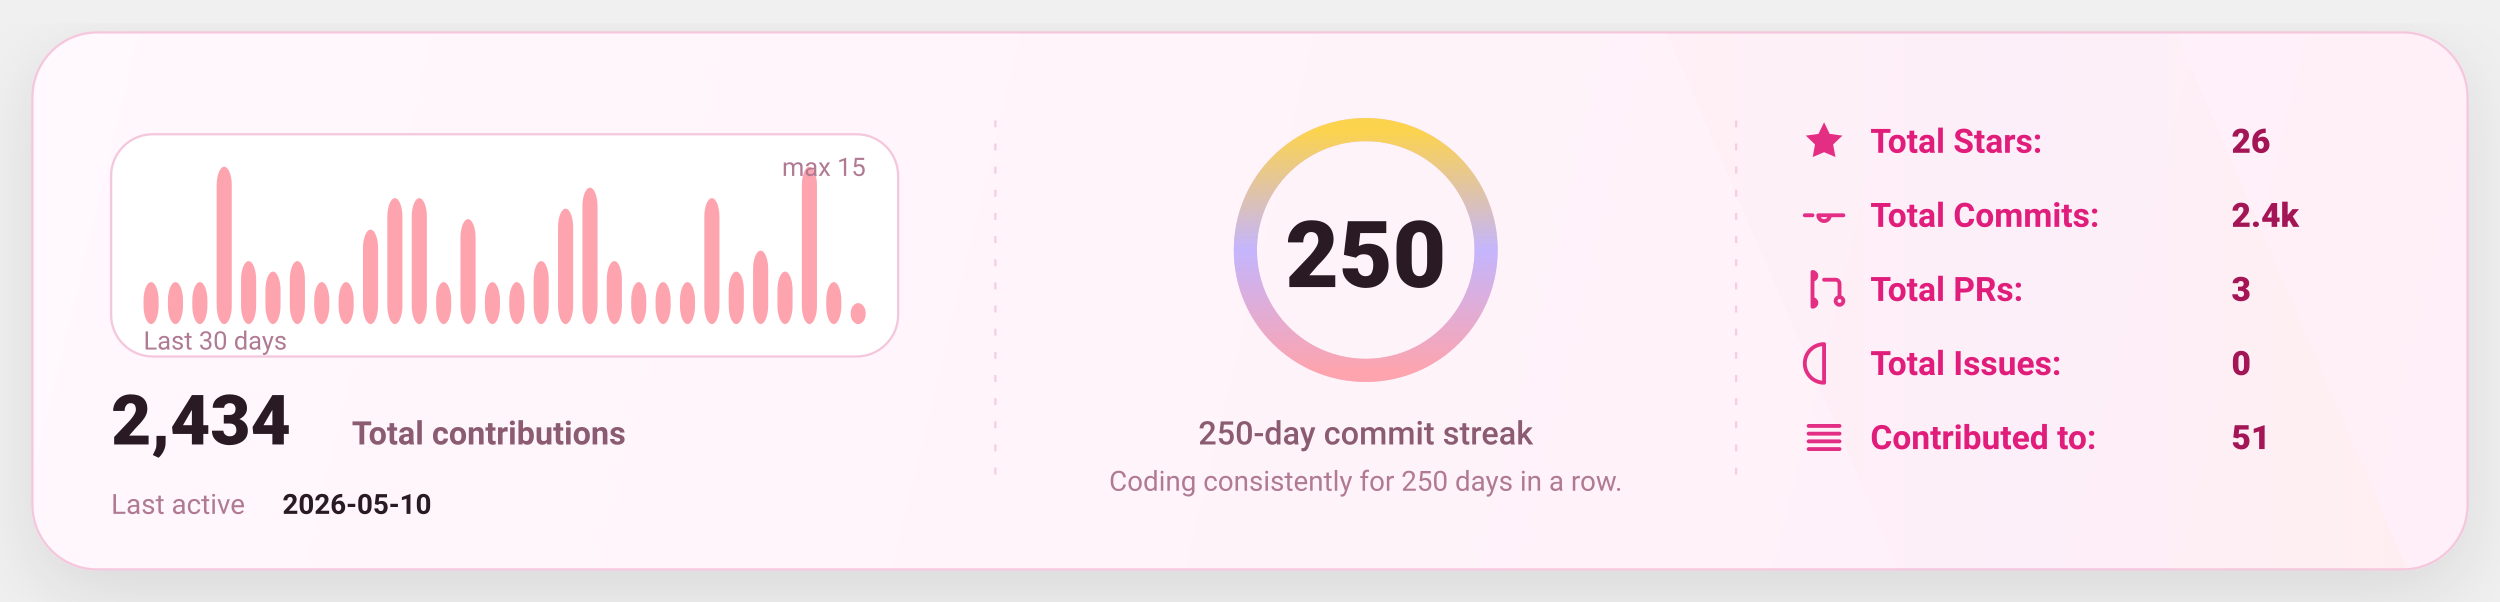
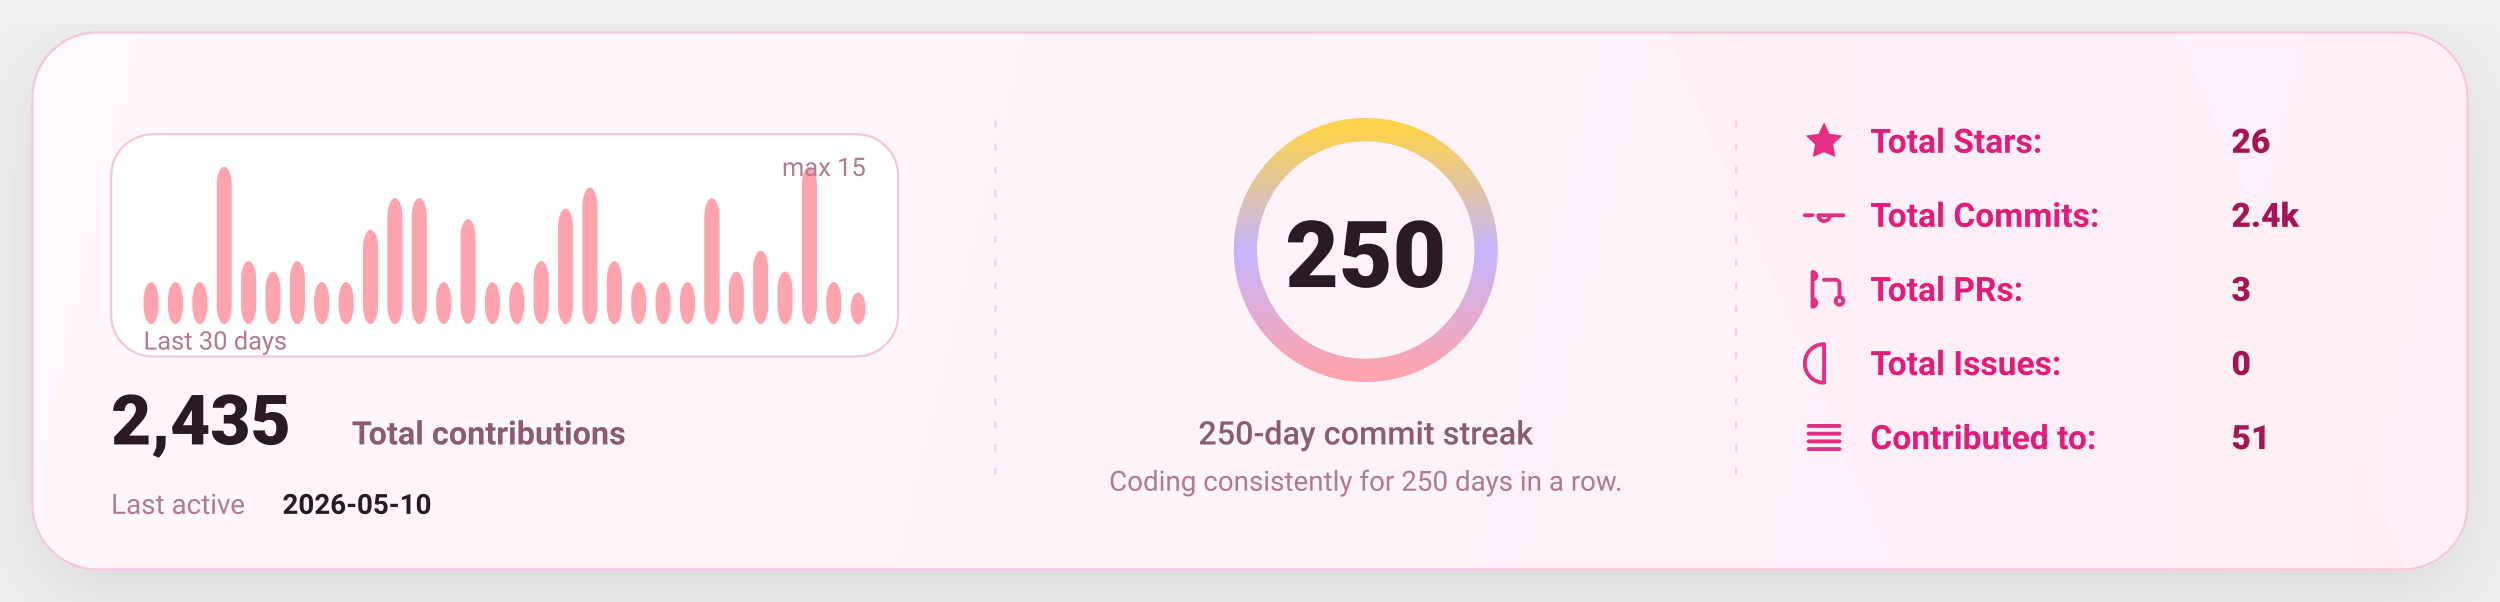
<svg xmlns="http://www.w3.org/2000/svg" width="1080" height="260" viewBox="0 0 1080 260" fill="none" role="img" aria-label="GitHub stats card">
  <defs>
    <linearGradient id="bg" x1="0" y1="0" x2="1080" y2="260" gradientUnits="userSpaceOnUse">
      <stop stop-color="#FFF8FC" />
      <stop offset="1" stop-color="#FFEFF8" />
    </linearGradient>
    <linearGradient id="accent" x1="0" y1="0" x2="1" y2="0">
      <stop offset="0" stop-color="#FDA4AF" />
      <stop offset="0.5" stop-color="#C4B5FD" />
      <stop offset="1" stop-color="#FCD34D" />
    </linearGradient>
    <linearGradient id="chartFill" x1="0" y1="0" x2="0" y2="1">
      <stop stop-color="#FDA4AF" stop-opacity="0.18" />
      <stop offset="1" stop-color="#FDA4AF" stop-opacity="0" />
    </linearGradient>
    <filter id="shadow" x="-20%" y="-20%" width="140%" height="140%">
      <feDropShadow dx="0" dy="10" stdDeviation="16" flood-color="#000000" flood-opacity="0.1" />
    </filter>
    <style>
      text { font-family: "Comic Sans MS","Trebuchet MS","Segoe UI",system-ui,-apple-system,Roboto,Helvetica,Arial,sans-serif; dominant-baseline: alphabetic; }
    </style>
  </defs>
  <rect x="14" y="14" width="1052" height="232" rx="28" fill="url(#bg)" stroke="#F4C7DD" stroke-width="1" filter="url(#shadow)" />
  <path d="M720 14     L940 14     L1040 246     L820 246 Z" fill="url(#accent)" opacity="0.04" />
  <line x1="430" y1="52" x2="430" y2="208" stroke="#F4C7DD" stroke-width="1" stroke-dasharray="3 7" opacity="0.85" />
  <line x1="430" y1="52" x2="430" y2="208" stroke="url(#accent)" stroke-width="1.4" stroke-dasharray="2 7" opacity="0.65" />
  <line x1="750" y1="52" x2="750" y2="208" stroke="#F4C7DD" stroke-width="1" stroke-dasharray="3 7" opacity="0.85" />
  <line x1="750" y1="52" x2="750" y2="208" stroke="url(#accent)" stroke-width="1.4" stroke-dasharray="2 7" opacity="0.65" />
  <g transform="translate(48,58)">
    <rect x="0" y="0" width="340" height="96" rx="18" fill="#FFFFFF" stroke="#F4C7DD" />
    <rect x="14.00" y="63.87" width="6.53" height="18.13" rx="8.00" fill="#FDA4AF" />
    <rect x="24.53" y="63.87" width="6.53" height="18.13" rx="8.00" fill="#FDA4AF" />
    <rect x="35.07" y="63.87" width="6.53" height="18.13" rx="8.00" fill="#FDA4AF" />
    <rect x="45.60" y="14.00" width="6.53" height="68.00" rx="8.00" fill="#FDA4AF" />
    <rect x="56.13" y="54.80" width="6.53" height="27.20" rx="8.00" fill="#FDA4AF" />
    <rect x="66.67" y="59.33" width="6.53" height="22.67" rx="8.00" fill="#FDA4AF" />
    <rect x="77.20" y="54.80" width="6.53" height="27.20" rx="8.00" fill="#FDA4AF" />
    <rect x="87.73" y="63.87" width="6.53" height="18.13" rx="8.00" fill="#FDA4AF" />
    <rect x="98.27" y="63.87" width="6.53" height="18.13" rx="8.00" fill="#FDA4AF" />
    <rect x="108.80" y="41.20" width="6.53" height="40.80" rx="8.00" fill="#FDA4AF" />
    <rect x="119.33" y="27.60" width="6.53" height="54.40" rx="8.00" fill="#FDA4AF" />
    <rect x="129.87" y="27.60" width="6.53" height="54.40" rx="8.00" fill="#FDA4AF" />
    <rect x="140.40" y="63.87" width="6.53" height="18.13" rx="8.00" fill="#FDA4AF" />
    <rect x="150.93" y="36.67" width="6.53" height="45.33" rx="8.00" fill="#FDA4AF" />
    <rect x="161.47" y="63.87" width="6.53" height="18.13" rx="8.00" fill="#FDA4AF" />
    <rect x="172.00" y="63.87" width="6.53" height="18.13" rx="8.00" fill="#FDA4AF" />
    <rect x="182.53" y="54.80" width="6.53" height="27.20" rx="8.00" fill="#FDA4AF" />
    <rect x="193.07" y="32.13" width="6.53" height="49.87" rx="8.00" fill="#FDA4AF" />
    <rect x="203.60" y="23.07" width="6.53" height="58.93" rx="8.00" fill="#FDA4AF" />
    <rect x="214.13" y="54.80" width="6.53" height="27.20" rx="8.00" fill="#FDA4AF" />
    <rect x="224.67" y="63.87" width="6.53" height="18.13" rx="8.00" fill="#FDA4AF" />
    <rect x="235.20" y="63.87" width="6.53" height="18.13" rx="8.00" fill="#FDA4AF" />
    <rect x="245.73" y="63.87" width="6.53" height="18.13" rx="8.00" fill="#FDA4AF" />
    <rect x="256.27" y="27.60" width="6.53" height="54.40" rx="8.00" fill="#FDA4AF" />
    <rect x="266.80" y="59.33" width="6.53" height="22.67" rx="8.00" fill="#FDA4AF" />
    <rect x="277.33" y="50.27" width="6.53" height="31.73" rx="8.00" fill="#FDA4AF" />
    <rect x="287.87" y="59.33" width="6.53" height="22.67" rx="8.00" fill="#FDA4AF" />
    <rect x="298.40" y="14.00" width="6.53" height="68.00" rx="8.00" fill="#FDA4AF" />
    <rect x="308.93" y="63.87" width="6.53" height="18.13" rx="8.00" fill="#FDA4AF" />
-     <rect x="319.47" y="72.93" width="6.53" height="9.07" rx="8.00" fill="#FDA4AF" />
+     <rect x="319.47" y="68.40" width="6.53" height="13.60" rx="8.00" fill="#FDA4AF" />
    <text x="14" y="93.00" fill="#B07A93" font-size="11">
      Last 30 days
    </text>
    <text x="326.00" y="18" text-anchor="end" fill="#B07A93" font-size="11">
      max 15
    </text>
    <g transform="translate(0,134)">
      <text x="0" y="0" fill="#2A1A23" font-size="30" font-weight="820">
-         2,434
+         2,435
      </text>
      <text x="104" y="0" fill="#8B5B72" font-size="14" font-weight="650">
        Total contributions
      </text>
      <text x="0" y="30" fill="#B07A93" font-size="12">
        Last active
      </text>
      <text x="74" y="30" fill="#2A1A23" font-size="12" font-weight="700">
        2026-05-10
      </text>
    </g>
  </g>
  <g>
    <circle cx="590" cy="108" r="52" stroke="#F4C7DD" stroke-width="10" />
    <circle cx="590" cy="108" r="52" stroke="url(#accent)" stroke-width="10" stroke-linecap="round" stroke-dasharray="326.73 326.73" transform="rotate(-90 590 108)" />
    <text x="590" y="124.00" text-anchor="middle" fill="#2A1A23" font-size="40" font-weight="900">
      250
    </text>
    <text x="590" y="192.00" text-anchor="middle" fill="#8B5B72" font-size="14" font-weight="450">
      250-day commit streak
    </text>
    <text x="590" y="212.00" text-anchor="middle" fill="#B07A93" font-size="12" font-weight="420">
      Coding consistently for 250 days in a row.
    </text>
  </g>
  <g transform="translate(778,66)">
    <g transform="translate(0,0)">
      <g transform="translate(0,-15)">
        <svg x="0" y="0" width="20" height="20" viewBox="0 0 24 24" fill="none">
          <path d="M12 2.2l2.9 6 6.6.9-4.8 4.6 1.2 6.5L12 17.7 6.1 20.2l1.2-6.5-4.8-4.6 6.6-.9L12 2.2z" fill="#E11D7B" opacity="0.92" />
        </svg>
      </g>
      <text x="30" y="0" fill="#E11D7B" font-size="14.5" font-weight="650">
            Total Stars:
          </text>
      <text x="186" y="0" fill="#A31555" font-size="14.5" font-weight="850">
            26
          </text>
    </g>
    <g transform="translate(0,32)">
      <g transform="translate(0,-15)">
        <svg x="0" y="0" width="20" height="20" viewBox="0 0 24 24" fill="none">
          <path d="M9 12a3 3 0 1 0 6 0Zm-7 0h4m8 0h8" stroke="#E11D7B" stroke-width="2" stroke-linecap="round" stroke-linejoin="round" opacity="0.92" />
        </svg>
      </g>
      <text x="30" y="0" fill="#E11D7B" font-size="14.5" font-weight="650">
            Total Commits:
          </text>
      <text x="186" y="0" fill="#A31555" font-size="14.5" font-weight="850">
            2.4k
          </text>
    </g>
    <g transform="translate(0,64)">
      <g transform="translate(0,-15)">
        <svg x="0" y="0" width="20" height="20" viewBox="0 0 24 24" fill="none">
          <path d="M6 4v16m0-13a2 2 0 1 0 0-4Zm0 14a2 2 0 1 0 0-4Zm6-14h6a2 2 0 0 1 2 2v7m0 0a2 2 0 1 0 0 4 2 2 0 0 0 0-4Z" stroke="#E11D7B" stroke-width="2" stroke-linecap="round" stroke-linejoin="round" opacity="0.92" />
        </svg>
      </g>
      <text x="30" y="0" fill="#E11D7B" font-size="14.5" font-weight="650">
            Total PRs:
          </text>
      <text x="186" y="0" fill="#A31555" font-size="14.5" font-weight="850">
            3
          </text>
    </g>
    <g transform="translate(0,96)">
      <g transform="translate(0,-15)">
        <svg x="0" y="0" width="20" height="20" viewBox="0 0 24 24" fill="none">
          <path d="M12 2a10 10 0 1 0 0 20Zm0 6v6m0 4h.01" stroke="#E11D7B" stroke-width="2" stroke-linecap="round" stroke-linejoin="round" opacity="0.92" />
        </svg>
      </g>
      <text x="30" y="0" fill="#E11D7B" font-size="14.5" font-weight="650">
            Total Issues:
          </text>
      <text x="186" y="0" fill="#A31555" font-size="14.5" font-weight="850">
            0
          </text>
    </g>
    <g transform="translate(0,128)">
      <g transform="translate(0,-15)">
        <svg x="0" y="0" width="20" height="20" viewBox="0 0 24 24" fill="none">
          <path d="M4 6h16M4 10h16M4 14h16M4 18h16" stroke="#E11D7B" stroke-width="2" stroke-linecap="round" stroke-linejoin="round" opacity="0.92" />
        </svg>
      </g>
      <text x="30" y="0" fill="#E11D7B" font-size="14.5" font-weight="650">
            Contributed to:
          </text>
      <text x="186" y="0" fill="#A31555" font-size="14.5" font-weight="850">
            51
          </text>
    </g>
  </g>
</svg>
